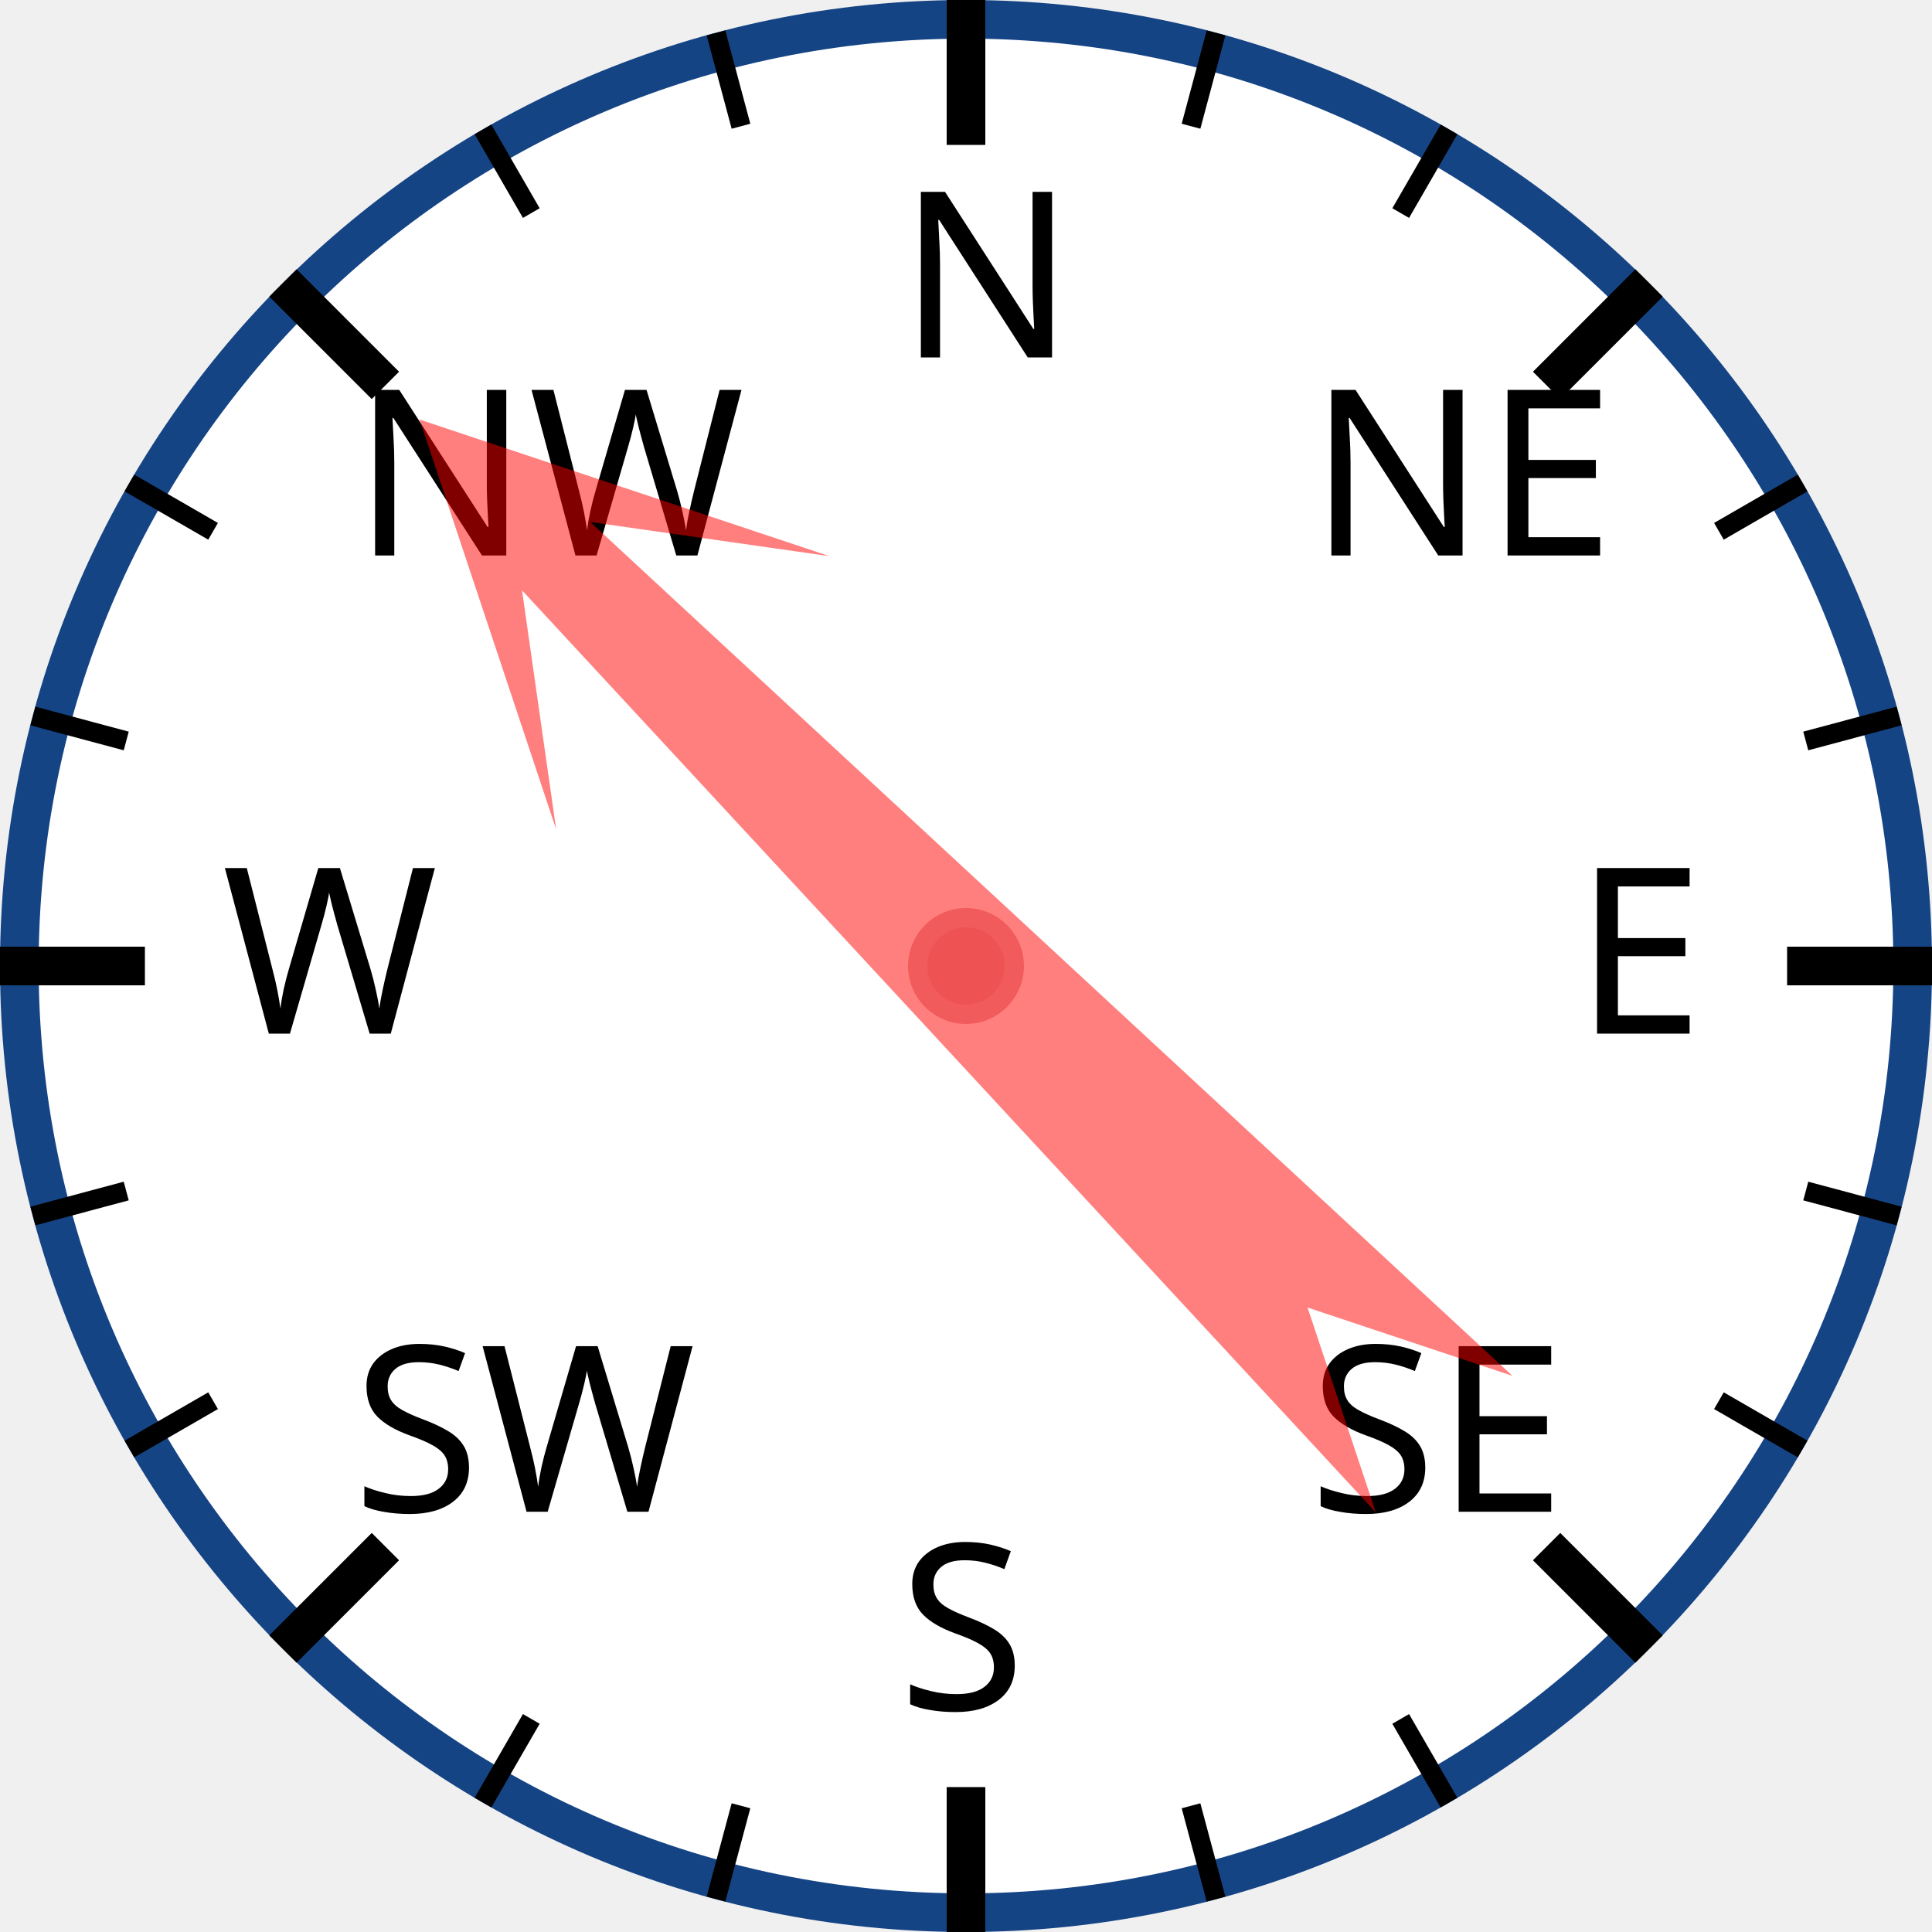
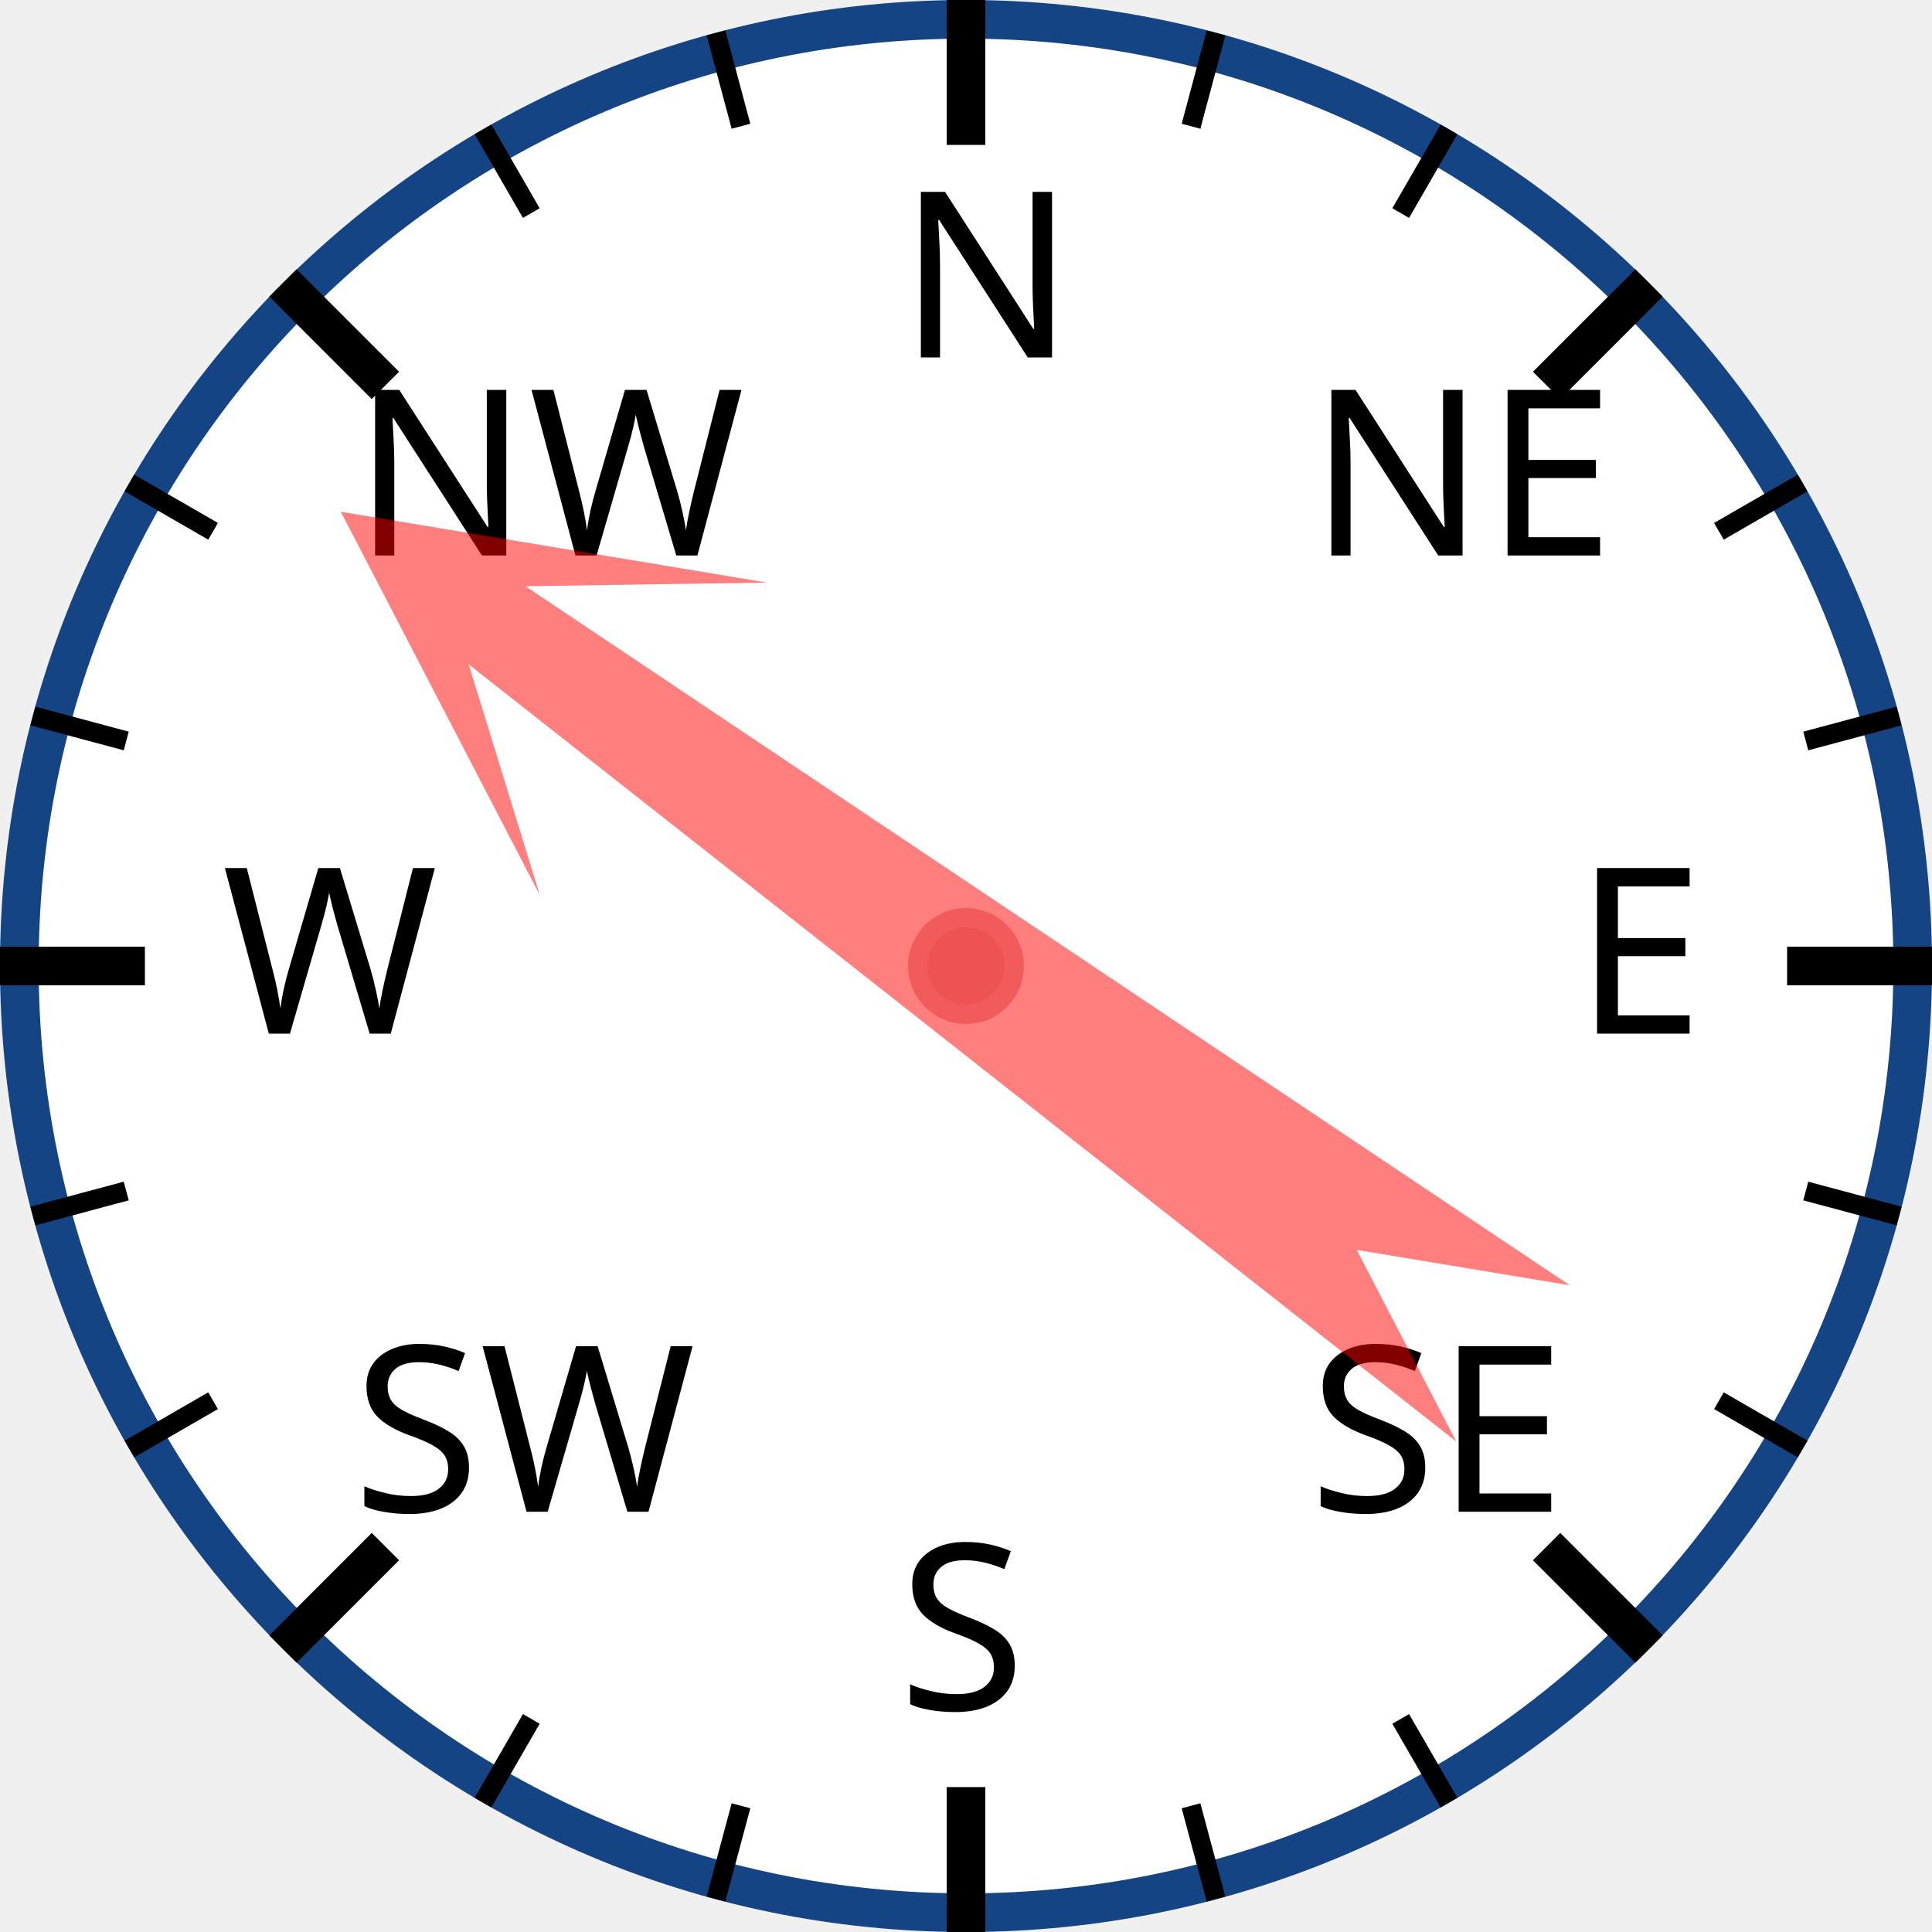
<svg xmlns="http://www.w3.org/2000/svg" width="120px" height="120px" viewBox="0 0 200 200">
  <circle cx="100" cy="100" r="98" style="fill: white; stroke: #154485; stroke-width: 4;" />
  <text x="93.0" y="37.0" style="font-family: sans-serif; font-size: 18pt;">N</text>
  <line x1="100.0" y1="0.0" x2="100.0" y2="15.0" style="stroke: black; stroke-width: 4;" />
  <line x1="74.118" y1="3.407" x2="76.706" y2="13.067" style="stroke: black; stroke-width: 2;" />
  <line x1="50" y1="13.397" x2="55" y2="22.058" style="stroke: black; stroke-width: 2;" />
  <text x="36.503" y="57.503" style="font-family: sans-serif; font-size: 18pt;">NW</text>
  <line x1="29.289" y1="29.289" x2="39.896" y2="39.896" style="stroke: black; stroke-width: 4;" />
  <line x1="13.397" y1="50" x2="22.058" y2="55" style="stroke: black; stroke-width: 2;" />
  <line x1="3.407" y1="74.118" x2="13.067" y2="76.706" style="stroke: black; stroke-width: 2;" />
  <text x="23.0" y="107.0" style="font-family: sans-serif; font-size: 18pt;">W</text>
  <line x1="0.0" y1="100.0" x2="15.0" y2="100.0" style="stroke: black; stroke-width: 4;" />
  <line x1="3.407" y1="125.882" x2="13.067" y2="123.294" style="stroke: black; stroke-width: 2;" />
  <line x1="13.397" y1="150" x2="22.058" y2="145" style="stroke: black; stroke-width: 2;" />
  <text x="36.503" y="156.497" style="font-family: sans-serif; font-size: 18pt;">SW</text>
  <line x1="29.289" y1="170.711" x2="39.896" y2="160.104" style="stroke: black; stroke-width: 4;" />
  <line x1="50" y1="186.603" x2="55" y2="177.942" style="stroke: black; stroke-width: 2;" />
  <line x1="74.118" y1="196.593" x2="76.706" y2="186.933" style="stroke: black; stroke-width: 2;" />
  <text x="93" y="177.0" style="font-family: sans-serif; font-size: 18pt;">S</text>
  <line x1="100" y1="200.0" x2="100" y2="185.0" style="stroke: black; stroke-width: 4;" />
  <line x1="125.882" y1="196.593" x2="123.294" y2="186.933" style="stroke: black; stroke-width: 2;" />
  <line x1="150.0" y1="186.603" x2="145.0" y2="177.942" style="stroke: black; stroke-width: 2;" />
  <text x="135.497" y="156.497" style="font-family: sans-serif; font-size: 18pt;">SE</text>
  <line x1="170.711" y1="170.711" x2="160.104" y2="160.104" style="stroke: black; stroke-width: 4;" />
  <line x1="186.603" y1="150" x2="177.942" y2="145" style="stroke: black; stroke-width: 2;" />
  <line x1="196.593" y1="125.882" x2="186.933" y2="123.294" style="stroke: black; stroke-width: 2;" />
  <text x="163.0" y="107" style="font-family: sans-serif; font-size: 18pt;">E</text>
  <line x1="200.0" y1="100" x2="185.0" y2="100" style="stroke: black; stroke-width: 4;" />
  <line x1="196.593" y1="74.118" x2="186.933" y2="76.706" style="stroke: black; stroke-width: 2;" />
  <line x1="186.603" y1="50" x2="177.942" y2="55" style="stroke: black; stroke-width: 2;" />
  <text x="135.497" y="57.503" style="font-family: sans-serif; font-size: 18pt;">NE</text>
  <line x1="170.711" y1="29.289" x2="160.104" y2="39.896" style="stroke: black; stroke-width: 4;" />
  <line x1="150" y1="13.397" x2="145" y2="22.058" style="stroke: black; stroke-width: 2;" />
  <line x1="125.882" y1="3.407" x2="123.294" y2="13.067" style="stroke: black; stroke-width: 2;" />
-   <polygon points="100 20 120 60 105 40 110 170 100 150 90 170 95 40 80 60" style="fill: red; fill-opacity: 0.5;" transform="rotate(315,100,100)" />
+   <polygon points="100 20 120 60 105 40 110 170 100 150 90 170 95 40 80 60" style="fill: red; fill-opacity: 0.5;" transform="rotate(306,100,100)" />
  <circle cx="100" cy="100" r="5" style="fill: #EE5252; stroke: #F25B5B; stroke-width: 2;" />
</svg>
